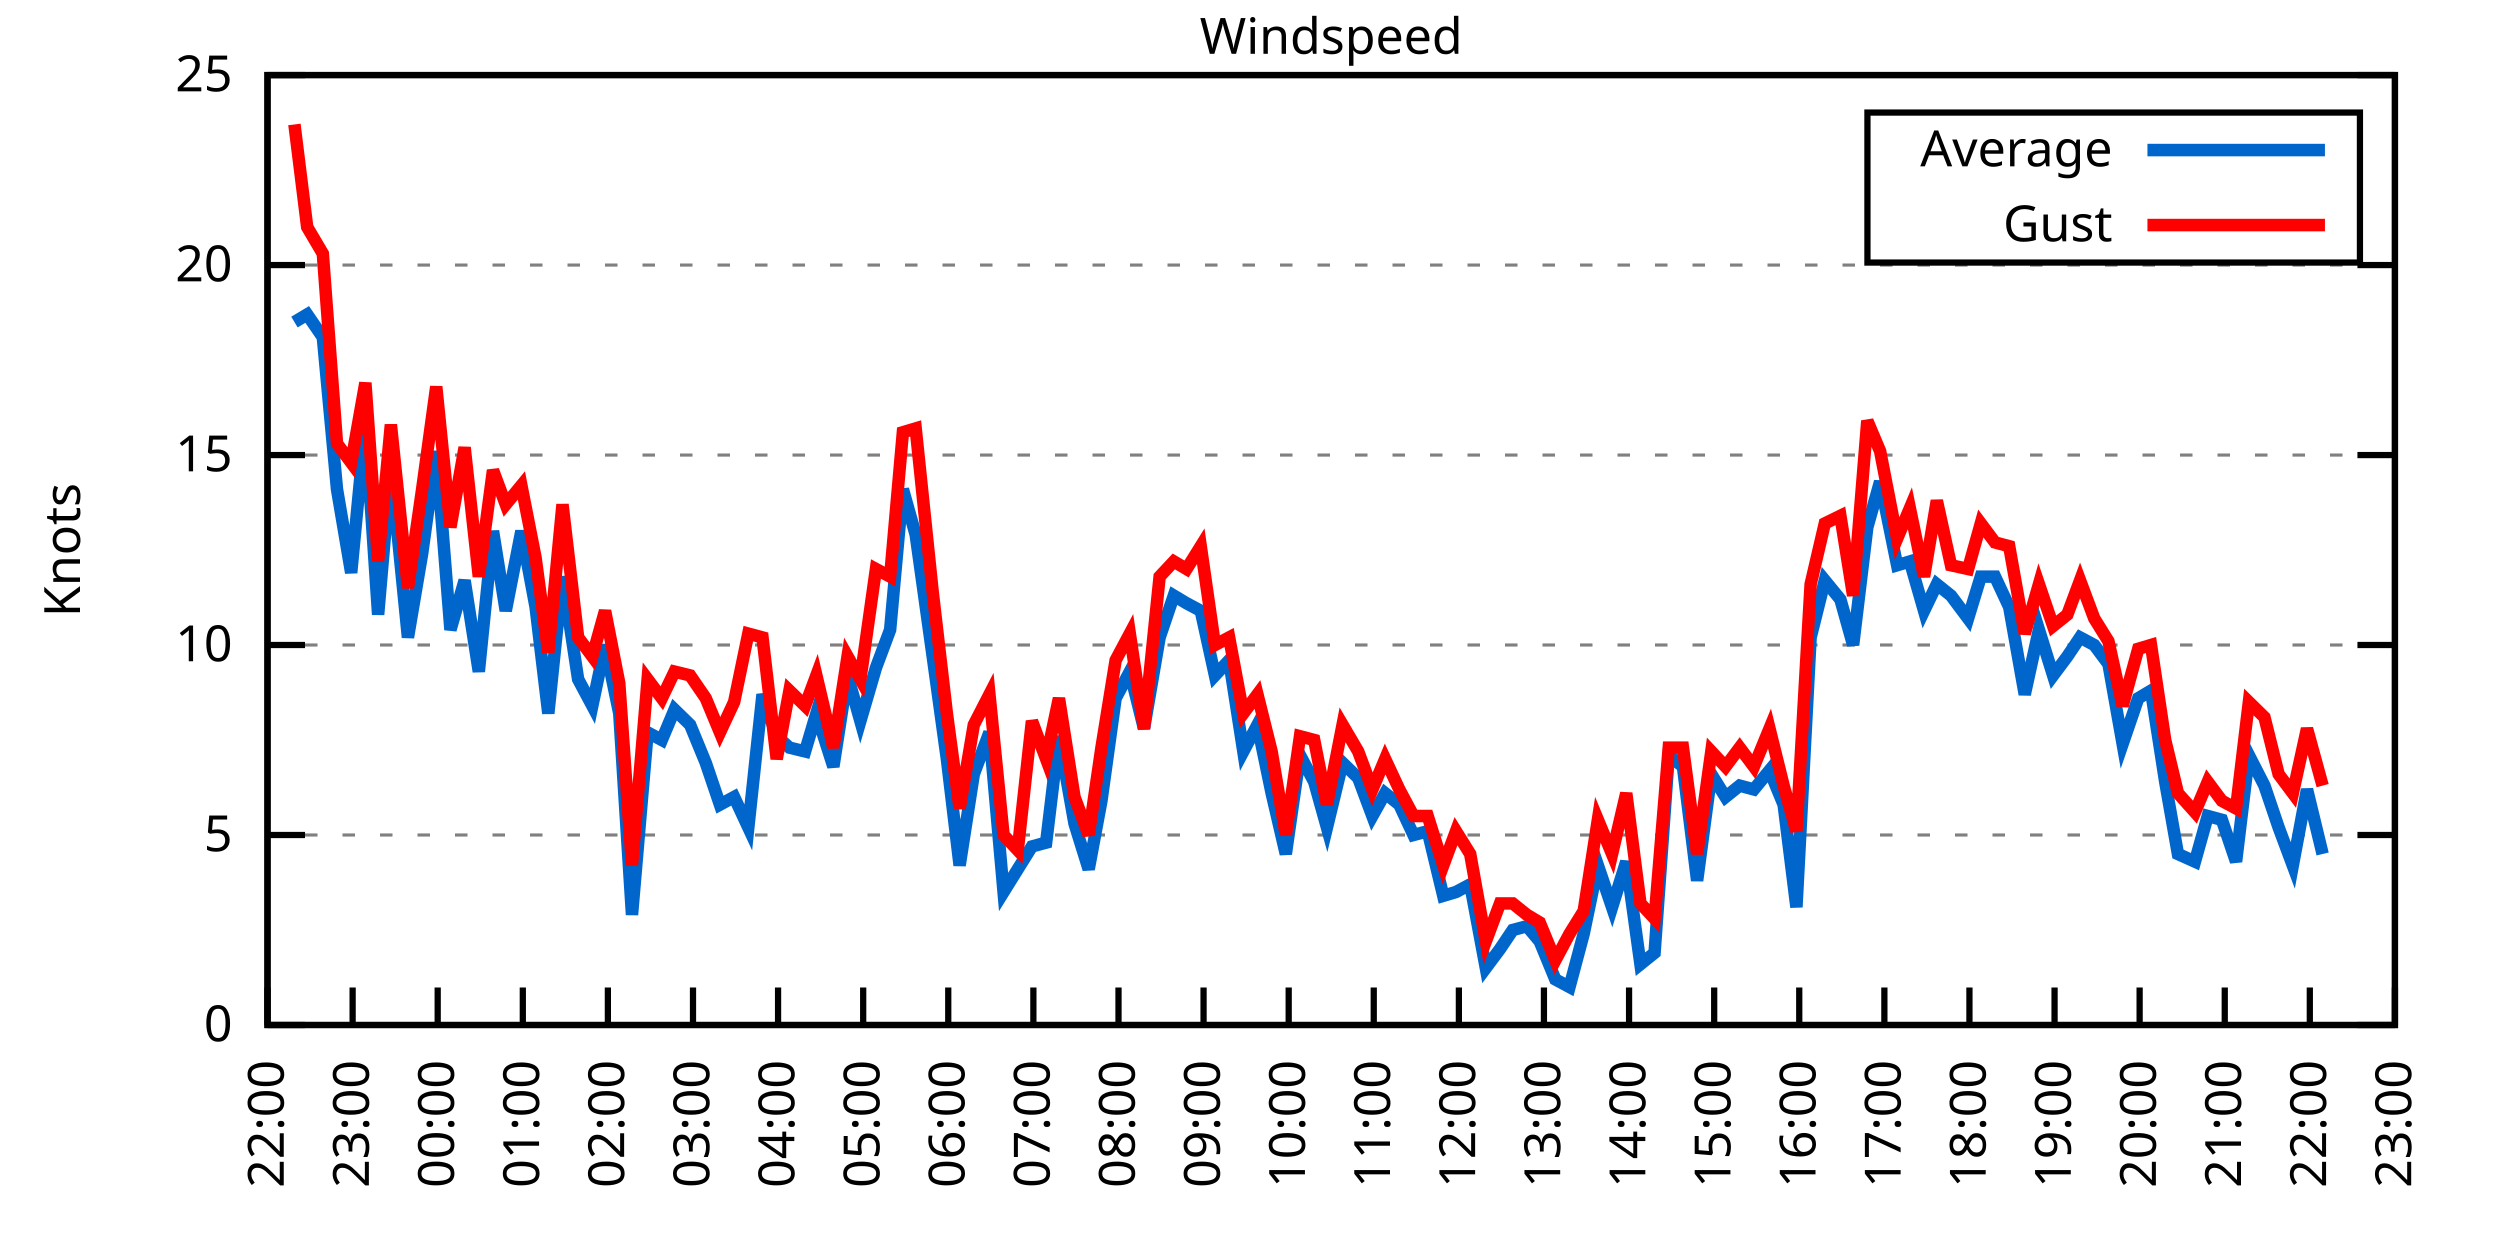
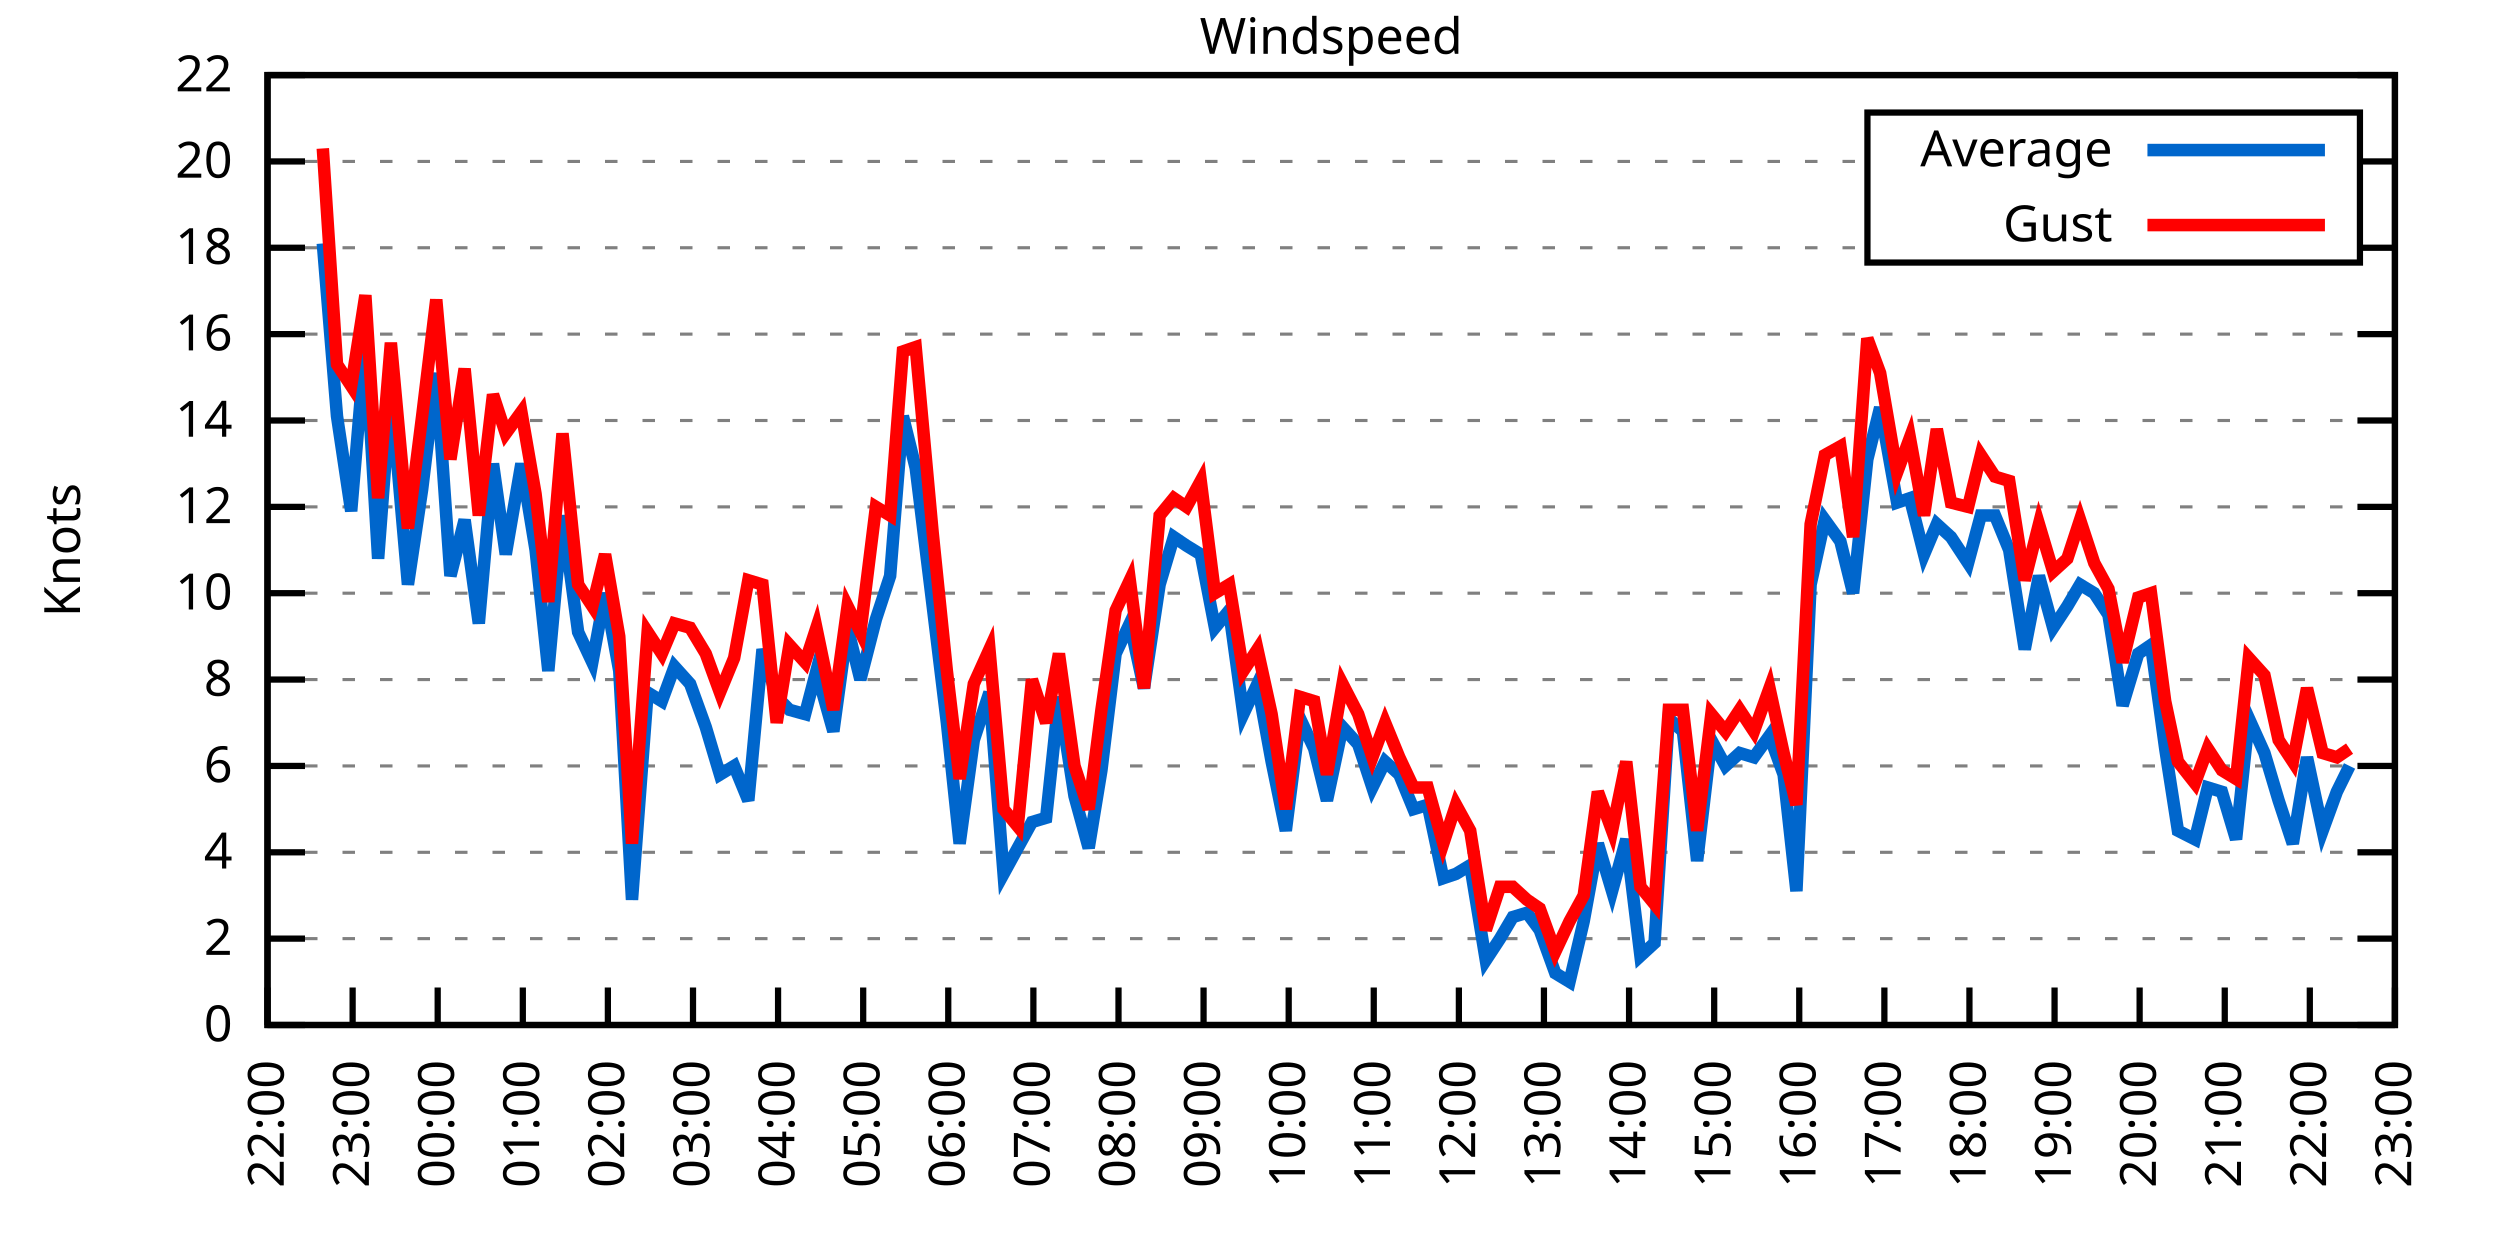
<svg xmlns="http://www.w3.org/2000/svg" xmlns:xlink="http://www.w3.org/1999/xlink" width="400" height="200" viewBox="0 0 400 200">
  <g id="gnuplot_canvas">
    <rect x="0" y="0" width="400" height="200" fill="none" />
    <defs>
      <circle id="gpDot" r="0.5" stroke-width="0.5" stroke="currentColor" />
      <path id="gpPt0" stroke-width="0.333" stroke="currentColor" d="M-1,0 h2 M0,-1 v2" />
      <path id="gpPt1" stroke-width="0.333" stroke="currentColor" d="M-1,-1 L1,1 M1,-1 L-1,1" />
      <path id="gpPt2" stroke-width="0.333" stroke="currentColor" d="M-1,0 L1,0 M0,-1 L0,1 M-1,-1 L1,1 M-1,1 L1,-1" />
      <rect id="gpPt3" stroke-width="0.333" stroke="currentColor" x="-1" y="-1" width="2" height="2" />
      <rect id="gpPt4" stroke-width="0.333" stroke="currentColor" fill="currentColor" x="-1" y="-1" width="2" height="2" />
      <circle id="gpPt5" stroke-width="0.333" stroke="currentColor" cx="0" cy="0" r="1" />
      <use xlink:href="#gpPt5" id="gpPt6" fill="currentColor" stroke="none" />
      <path id="gpPt7" stroke-width="0.333" stroke="currentColor" d="M0,-1.33 L-1.33,0.67 L1.33,0.67 z" />
      <use xlink:href="#gpPt7" id="gpPt8" fill="currentColor" stroke="none" />
      <use xlink:href="#gpPt7" id="gpPt9" stroke="currentColor" transform="rotate(180)" />
      <use xlink:href="#gpPt9" id="gpPt10" fill="currentColor" stroke="none" />
      <use xlink:href="#gpPt3" id="gpPt11" stroke="currentColor" transform="rotate(45)" />
      <use xlink:href="#gpPt11" id="gpPt12" fill="currentColor" stroke="none" />
      <path id="gpPt13" stroke-width="0.333" stroke="currentColor" d="M0,1.330 L1.265,0.411 L0.782,-1.067 L-0.782,-1.076 L-1.265,0.411 z" />
      <use xlink:href="#gpPt13" id="gpPt14" fill="currentColor" stroke="none" />
      <filter id="textbox" filterUnits="objectBoundingBox" x="0" y="0" height="1" width="1">
        <feFlood flood-color="white" flood-opacity="1" result="bgnd" />
        <feComposite in="SourceGraphic" in2="bgnd" operator="atop" />
      </filter>
      <filter id="greybox" filterUnits="objectBoundingBox" x="0" y="0" height="1" width="1">
        <feFlood flood-color="lightgrey" flood-opacity="1" result="grey" />
        <feComposite in="SourceGraphic" in2="grey" operator="atop" />
      </filter>
    </defs>
    <g fill="none" color="white" stroke="currentColor" stroke-width="1.00" stroke-linecap="butt" stroke-linejoin="miter">
</g>
    <g fill="none" color="black" stroke="currentColor" stroke-width="1.00" stroke-linecap="butt" stroke-linejoin="miter">
      <g stroke="none" shape-rendering="crispEdges">
        <polygon fill="rgb(255, 255, 255)" points="42.80,164.00 383.18,164.00 383.18,12.02 42.80,12.02 " />
      </g>
    </g>
    <g fill="none" color="black" stroke="currentColor" stroke-width="1.00" stroke-linecap="butt" stroke-linejoin="miter">
</g>
    <g fill="none" color="black" stroke="black" stroke-width="0.50" stroke-linecap="butt" stroke-linejoin="miter">
</g>
    <g fill="none" color="gray" stroke="currentColor" stroke-width="0.50" stroke-linecap="butt" stroke-linejoin="miter">
      <path stroke="gray" stroke-dasharray="2,4" class="gridline" d="M42.80,164.00 L383.19,164.00  " />
    </g>
    <g fill="none" color="gray" stroke="gray" stroke-width="1.00" stroke-linecap="butt" stroke-linejoin="miter">
</g>
    <g fill="none" color="black" stroke="currentColor" stroke-width="1.00" stroke-linecap="butt" stroke-linejoin="miter">
      <path stroke="black" d="M42.80,164.00 L48.80,164.00 M383.19,164.00 L377.19,164.00  " />
      <g transform="translate(37.20,166.60)" stroke="none" fill="black" font-family="Sans" font-size="8.00" text-anchor="end">
        <text>
          <tspan font-family="Sans"> 0</tspan>
        </text>
      </g>
    </g>
    <g fill="none" color="black" stroke="currentColor" stroke-width="1.00" stroke-linecap="butt" stroke-linejoin="miter">
</g>
    <g fill="none" color="black" stroke="black" stroke-width="0.50" stroke-linecap="butt" stroke-linejoin="miter">
</g>
    <g fill="none" color="gray" stroke="currentColor" stroke-width="0.50" stroke-linecap="butt" stroke-linejoin="miter">
-       <path stroke="gray" stroke-dasharray="2,4" class="gridline" d="M42.80,133.60 L383.19,133.60  " />
-     </g>
-     <g fill="none" color="gray" stroke="gray" stroke-width="1.00" stroke-linecap="butt" stroke-linejoin="miter">
- </g>
-     <g fill="none" color="black" stroke="currentColor" stroke-width="1.00" stroke-linecap="butt" stroke-linejoin="miter">
-       <path stroke="black" d="M42.80,133.60 L48.80,133.60 M383.19,133.60 L377.19,133.60  " />
-       <g transform="translate(37.20,136.20)" stroke="none" fill="black" font-family="Sans" font-size="8.00" text-anchor="end">
-         <text>
-           <tspan font-family="Sans"> 5</tspan>
-         </text>
-       </g>
-     </g>
-     <g fill="none" color="black" stroke="currentColor" stroke-width="1.00" stroke-linecap="butt" stroke-linejoin="miter">
- </g>
-     <g fill="none" color="black" stroke="black" stroke-width="0.50" stroke-linecap="butt" stroke-linejoin="miter">
- </g>
-     <g fill="none" color="gray" stroke="currentColor" stroke-width="0.50" stroke-linecap="butt" stroke-linejoin="miter">
-       <path stroke="gray" stroke-dasharray="2,4" class="gridline" d="M42.80,103.20 L383.19,103.20  " />
-     </g>
-     <g fill="none" color="gray" stroke="gray" stroke-width="1.00" stroke-linecap="butt" stroke-linejoin="miter">
- </g>
-     <g fill="none" color="black" stroke="currentColor" stroke-width="1.00" stroke-linecap="butt" stroke-linejoin="miter">
-       <path stroke="black" d="M42.80,103.20 L48.80,103.20 M383.19,103.20 L377.19,103.20  " />
-       <g transform="translate(37.20,105.80)" stroke="none" fill="black" font-family="Sans" font-size="8.00" text-anchor="end">
+       <path stroke="gray" stroke-dasharray="2,4" class="gridline" d="M42.80,150.18 L383.19,150.18  " />
+     </g>
+     <g fill="none" color="gray" stroke="gray" stroke-width="1.00" stroke-linecap="butt" stroke-linejoin="miter">
+ </g>
+     <g fill="none" color="black" stroke="currentColor" stroke-width="1.00" stroke-linecap="butt" stroke-linejoin="miter">
+       <path stroke="black" d="M42.80,150.18 L48.80,150.18 M383.19,150.18 L377.19,150.18  " />
+       <g transform="translate(37.20,152.78)" stroke="none" fill="black" font-family="Sans" font-size="8.00" text-anchor="end">
+         <text>
+           <tspan font-family="Sans"> 2</tspan>
+         </text>
+       </g>
+     </g>
+     <g fill="none" color="black" stroke="currentColor" stroke-width="1.00" stroke-linecap="butt" stroke-linejoin="miter">
+ </g>
+     <g fill="none" color="black" stroke="black" stroke-width="0.50" stroke-linecap="butt" stroke-linejoin="miter">
+ </g>
+     <g fill="none" color="gray" stroke="currentColor" stroke-width="0.50" stroke-linecap="butt" stroke-linejoin="miter">
+       <path stroke="gray" stroke-dasharray="2,4" class="gridline" d="M42.80,136.37 L383.19,136.37  " />
+     </g>
+     <g fill="none" color="gray" stroke="gray" stroke-width="1.00" stroke-linecap="butt" stroke-linejoin="miter">
+ </g>
+     <g fill="none" color="black" stroke="currentColor" stroke-width="1.00" stroke-linecap="butt" stroke-linejoin="miter">
+       <path stroke="black" d="M42.80,136.37 L48.80,136.37 M383.19,136.37 L377.19,136.37  " />
+       <g transform="translate(37.20,138.97)" stroke="none" fill="black" font-family="Sans" font-size="8.00" text-anchor="end">
+         <text>
+           <tspan font-family="Sans"> 4</tspan>
+         </text>
+       </g>
+     </g>
+     <g fill="none" color="black" stroke="currentColor" stroke-width="1.00" stroke-linecap="butt" stroke-linejoin="miter">
+ </g>
+     <g fill="none" color="black" stroke="black" stroke-width="0.50" stroke-linecap="butt" stroke-linejoin="miter">
+ </g>
+     <g fill="none" color="gray" stroke="currentColor" stroke-width="0.50" stroke-linecap="butt" stroke-linejoin="miter">
+       <path stroke="gray" stroke-dasharray="2,4" class="gridline" d="M42.80,122.55 L383.19,122.55  " />
+     </g>
+     <g fill="none" color="gray" stroke="gray" stroke-width="1.00" stroke-linecap="butt" stroke-linejoin="miter">
+ </g>
+     <g fill="none" color="black" stroke="currentColor" stroke-width="1.00" stroke-linecap="butt" stroke-linejoin="miter">
+       <path stroke="black" d="M42.80,122.55 L48.80,122.55 M383.19,122.55 L377.19,122.55  " />
+       <g transform="translate(37.20,125.15)" stroke="none" fill="black" font-family="Sans" font-size="8.00" text-anchor="end">
+         <text>
+           <tspan font-family="Sans"> 6</tspan>
+         </text>
+       </g>
+     </g>
+     <g fill="none" color="black" stroke="currentColor" stroke-width="1.00" stroke-linecap="butt" stroke-linejoin="miter">
+ </g>
+     <g fill="none" color="black" stroke="black" stroke-width="0.50" stroke-linecap="butt" stroke-linejoin="miter">
+ </g>
+     <g fill="none" color="gray" stroke="currentColor" stroke-width="0.50" stroke-linecap="butt" stroke-linejoin="miter">
+       <path stroke="gray" stroke-dasharray="2,4" class="gridline" d="M42.80,108.73 L383.19,108.73  " />
+     </g>
+     <g fill="none" color="gray" stroke="gray" stroke-width="1.00" stroke-linecap="butt" stroke-linejoin="miter">
+ </g>
+     <g fill="none" color="black" stroke="currentColor" stroke-width="1.00" stroke-linecap="butt" stroke-linejoin="miter">
+       <path stroke="black" d="M42.80,108.73 L48.80,108.73 M383.19,108.73 L377.19,108.73  " />
+       <g transform="translate(37.20,111.33)" stroke="none" fill="black" font-family="Sans" font-size="8.00" text-anchor="end">
+         <text>
+           <tspan font-family="Sans"> 8</tspan>
+         </text>
+       </g>
+     </g>
+     <g fill="none" color="black" stroke="currentColor" stroke-width="1.00" stroke-linecap="butt" stroke-linejoin="miter">
+ </g>
+     <g fill="none" color="black" stroke="black" stroke-width="0.50" stroke-linecap="butt" stroke-linejoin="miter">
+ </g>
+     <g fill="none" color="gray" stroke="currentColor" stroke-width="0.50" stroke-linecap="butt" stroke-linejoin="miter">
+       <path stroke="gray" stroke-dasharray="2,4" class="gridline" d="M42.80,94.91 L383.19,94.91  " />
+     </g>
+     <g fill="none" color="gray" stroke="gray" stroke-width="1.00" stroke-linecap="butt" stroke-linejoin="miter">
+ </g>
+     <g fill="none" color="black" stroke="currentColor" stroke-width="1.00" stroke-linecap="butt" stroke-linejoin="miter">
+       <path stroke="black" d="M42.80,94.91 L48.80,94.91 M383.19,94.91 L377.19,94.91  " />
+       <g transform="translate(37.20,97.51)" stroke="none" fill="black" font-family="Sans" font-size="8.00" text-anchor="end">
        <text>
          <tspan font-family="Sans"> 10</tspan>
        </text>
      </g>
    </g>
    <g fill="none" color="black" stroke="currentColor" stroke-width="1.00" stroke-linecap="butt" stroke-linejoin="miter">
</g>
    <g fill="none" color="black" stroke="black" stroke-width="0.50" stroke-linecap="butt" stroke-linejoin="miter">
</g>
    <g fill="none" color="gray" stroke="currentColor" stroke-width="0.50" stroke-linecap="butt" stroke-linejoin="miter">
-       <path stroke="gray" stroke-dasharray="2,4" class="gridline" d="M42.80,72.81 L383.19,72.81  " />
-     </g>
-     <g fill="none" color="gray" stroke="gray" stroke-width="1.00" stroke-linecap="butt" stroke-linejoin="miter">
- </g>
-     <g fill="none" color="black" stroke="currentColor" stroke-width="1.00" stroke-linecap="butt" stroke-linejoin="miter">
-       <path stroke="black" d="M42.80,72.81 L48.80,72.81 M383.19,72.81 L377.19,72.81  " />
-       <g transform="translate(37.20,75.41)" stroke="none" fill="black" font-family="Sans" font-size="8.00" text-anchor="end">
-         <text>
-           <tspan font-family="Sans"> 15</tspan>
-         </text>
-       </g>
-     </g>
-     <g fill="none" color="black" stroke="currentColor" stroke-width="1.00" stroke-linecap="butt" stroke-linejoin="miter">
- </g>
-     <g fill="none" color="black" stroke="black" stroke-width="0.50" stroke-linecap="butt" stroke-linejoin="miter">
- </g>
-     <g fill="none" color="gray" stroke="currentColor" stroke-width="0.50" stroke-linecap="butt" stroke-linejoin="miter">
-       <path stroke="gray" stroke-dasharray="2,4" class="gridline" d="M42.80,42.41 L383.19,42.41  " />
-     </g>
-     <g fill="none" color="gray" stroke="gray" stroke-width="1.00" stroke-linecap="butt" stroke-linejoin="miter">
- </g>
-     <g fill="none" color="black" stroke="currentColor" stroke-width="1.00" stroke-linecap="butt" stroke-linejoin="miter">
-       <path stroke="black" d="M42.80,42.41 L48.80,42.41 M383.19,42.41 L377.19,42.41  " />
-       <g transform="translate(37.20,45.01)" stroke="none" fill="black" font-family="Sans" font-size="8.00" text-anchor="end">
+       <path stroke="gray" stroke-dasharray="2,4" class="gridline" d="M42.80,81.10 L383.19,81.10  " />
+     </g>
+     <g fill="none" color="gray" stroke="gray" stroke-width="1.00" stroke-linecap="butt" stroke-linejoin="miter">
+ </g>
+     <g fill="none" color="black" stroke="currentColor" stroke-width="1.00" stroke-linecap="butt" stroke-linejoin="miter">
+       <path stroke="black" d="M42.80,81.10 L48.80,81.10 M383.19,81.10 L377.19,81.10  " />
+       <g transform="translate(37.20,83.70)" stroke="none" fill="black" font-family="Sans" font-size="8.00" text-anchor="end">
+         <text>
+           <tspan font-family="Sans"> 12</tspan>
+         </text>
+       </g>
+     </g>
+     <g fill="none" color="black" stroke="currentColor" stroke-width="1.00" stroke-linecap="butt" stroke-linejoin="miter">
+ </g>
+     <g fill="none" color="black" stroke="black" stroke-width="0.50" stroke-linecap="butt" stroke-linejoin="miter">
+ </g>
+     <g fill="none" color="gray" stroke="currentColor" stroke-width="0.50" stroke-linecap="butt" stroke-linejoin="miter">
+       <path stroke="gray" stroke-dasharray="2,4" class="gridline" d="M42.80,67.28 L383.19,67.28  " />
+     </g>
+     <g fill="none" color="gray" stroke="gray" stroke-width="1.00" stroke-linecap="butt" stroke-linejoin="miter">
+ </g>
+     <g fill="none" color="black" stroke="currentColor" stroke-width="1.00" stroke-linecap="butt" stroke-linejoin="miter">
+       <path stroke="black" d="M42.80,67.28 L48.80,67.28 M383.19,67.28 L377.19,67.28  " />
+       <g transform="translate(37.20,69.88)" stroke="none" fill="black" font-family="Sans" font-size="8.00" text-anchor="end">
+         <text>
+           <tspan font-family="Sans"> 14</tspan>
+         </text>
+       </g>
+     </g>
+     <g fill="none" color="black" stroke="currentColor" stroke-width="1.00" stroke-linecap="butt" stroke-linejoin="miter">
+ </g>
+     <g fill="none" color="black" stroke="black" stroke-width="0.50" stroke-linecap="butt" stroke-linejoin="miter">
+ </g>
+     <g fill="none" color="gray" stroke="currentColor" stroke-width="0.50" stroke-linecap="butt" stroke-linejoin="miter">
+       <path stroke="gray" stroke-dasharray="2,4" class="gridline" d="M42.80,53.46 L383.19,53.46  " />
+     </g>
+     <g fill="none" color="gray" stroke="gray" stroke-width="1.00" stroke-linecap="butt" stroke-linejoin="miter">
+ </g>
+     <g fill="none" color="black" stroke="currentColor" stroke-width="1.00" stroke-linecap="butt" stroke-linejoin="miter">
+       <path stroke="black" d="M42.80,53.46 L48.80,53.46 M383.19,53.46 L377.19,53.46  " />
+       <g transform="translate(37.20,56.06)" stroke="none" fill="black" font-family="Sans" font-size="8.00" text-anchor="end">
+         <text>
+           <tspan font-family="Sans"> 16</tspan>
+         </text>
+       </g>
+     </g>
+     <g fill="none" color="black" stroke="currentColor" stroke-width="1.00" stroke-linecap="butt" stroke-linejoin="miter">
+ </g>
+     <g fill="none" color="black" stroke="black" stroke-width="0.50" stroke-linecap="butt" stroke-linejoin="miter">
+ </g>
+     <g fill="none" color="gray" stroke="currentColor" stroke-width="0.50" stroke-linecap="butt" stroke-linejoin="miter">
+       <path stroke="gray" stroke-dasharray="2,4" class="gridline" d="M42.80,39.64 L298.79,39.64 M377.59,39.64 L383.19,39.64  " />
+     </g>
+     <g fill="none" color="gray" stroke="gray" stroke-width="1.00" stroke-linecap="butt" stroke-linejoin="miter">
+ </g>
+     <g fill="none" color="black" stroke="currentColor" stroke-width="1.00" stroke-linecap="butt" stroke-linejoin="miter">
+       <path stroke="black" d="M42.80,39.64 L48.80,39.64 M383.19,39.64 L377.19,39.64  " />
+       <g transform="translate(37.20,42.24)" stroke="none" fill="black" font-family="Sans" font-size="8.00" text-anchor="end">
+         <text>
+           <tspan font-family="Sans"> 18</tspan>
+         </text>
+       </g>
+     </g>
+     <g fill="none" color="black" stroke="currentColor" stroke-width="1.00" stroke-linecap="butt" stroke-linejoin="miter">
+ </g>
+     <g fill="none" color="black" stroke="black" stroke-width="0.50" stroke-linecap="butt" stroke-linejoin="miter">
+ </g>
+     <g fill="none" color="gray" stroke="currentColor" stroke-width="0.50" stroke-linecap="butt" stroke-linejoin="miter">
+       <path stroke="gray" stroke-dasharray="2,4" class="gridline" d="M42.80,25.83 L298.79,25.83 M377.59,25.83 L383.19,25.83  " />
+     </g>
+     <g fill="none" color="gray" stroke="gray" stroke-width="1.00" stroke-linecap="butt" stroke-linejoin="miter">
+ </g>
+     <g fill="none" color="black" stroke="currentColor" stroke-width="1.00" stroke-linecap="butt" stroke-linejoin="miter">
+       <path stroke="black" d="M42.80,25.83 L48.80,25.83 M383.19,25.83 L377.19,25.83  " />
+       <g transform="translate(37.20,28.43)" stroke="none" fill="black" font-family="Sans" font-size="8.00" text-anchor="end">
        <text>
          <tspan font-family="Sans"> 20</tspan>
        </text>
      </g>
    </g>
    <g fill="none" color="black" stroke="currentColor" stroke-width="1.00" stroke-linecap="butt" stroke-linejoin="miter">
</g>
    <g fill="none" color="black" stroke="black" stroke-width="0.50" stroke-linecap="butt" stroke-linejoin="miter">
</g>
    <g fill="none" color="gray" stroke="currentColor" stroke-width="0.50" stroke-linecap="butt" stroke-linejoin="miter">
      <path stroke="gray" stroke-dasharray="2,4" class="gridline" d="M42.80,12.01 L383.19,12.01  " />
    </g>
    <g fill="none" color="gray" stroke="gray" stroke-width="1.00" stroke-linecap="butt" stroke-linejoin="miter">
</g>
    <g fill="none" color="black" stroke="currentColor" stroke-width="1.00" stroke-linecap="butt" stroke-linejoin="miter">
      <path stroke="black" d="M42.80,12.01 L48.80,12.01 M383.19,12.01 L377.19,12.01  " />
      <g transform="translate(37.20,14.61)" stroke="none" fill="black" font-family="Sans" font-size="8.00" text-anchor="end">
        <text>
-           <tspan font-family="Sans"> 25</tspan>
+           <tspan font-family="Sans"> 22</tspan>
        </text>
      </g>
    </g>
    <g fill="none" color="black" stroke="currentColor" stroke-width="1.00" stroke-linecap="butt" stroke-linejoin="miter">
      <path stroke="black" d="M42.80,164.00 L42.80,158.00  " />
      <g transform="translate(45.40,169.60) rotate(270.00)" stroke="none" fill="black" font-family="Sans" font-size="8.00" text-anchor="end">
        <text>
          <tspan font-family="Sans">22:00</tspan>
        </text>
      </g>
    </g>
    <g fill="none" color="black" stroke="currentColor" stroke-width="1.00" stroke-linecap="butt" stroke-linejoin="miter">
      <path stroke="black" d="M56.42,164.00 L56.42,158.00  " />
      <g transform="translate(59.02,169.60) rotate(270.00)" stroke="none" fill="black" font-family="Sans" font-size="8.00" text-anchor="end">
        <text>
          <tspan font-family="Sans">23:00</tspan>
        </text>
      </g>
    </g>
    <g fill="none" color="black" stroke="currentColor" stroke-width="1.00" stroke-linecap="butt" stroke-linejoin="miter">
      <path stroke="black" d="M70.03,164.00 L70.03,158.00  " />
      <g transform="translate(72.63,169.60) rotate(270.00)" stroke="none" fill="black" font-family="Sans" font-size="8.00" text-anchor="end">
        <text>
          <tspan font-family="Sans">00:00</tspan>
        </text>
      </g>
    </g>
    <g fill="none" color="black" stroke="currentColor" stroke-width="1.00" stroke-linecap="butt" stroke-linejoin="miter">
      <path stroke="black" d="M83.65,164.00 L83.65,158.00  " />
      <g transform="translate(86.25,169.60) rotate(270.00)" stroke="none" fill="black" font-family="Sans" font-size="8.00" text-anchor="end">
        <text>
          <tspan font-family="Sans">01:00</tspan>
        </text>
      </g>
    </g>
    <g fill="none" color="black" stroke="currentColor" stroke-width="1.00" stroke-linecap="butt" stroke-linejoin="miter">
      <path stroke="black" d="M97.26,164.00 L97.26,158.00  " />
      <g transform="translate(99.86,169.60) rotate(270.00)" stroke="none" fill="black" font-family="Sans" font-size="8.00" text-anchor="end">
        <text>
          <tspan font-family="Sans">02:00</tspan>
        </text>
      </g>
    </g>
    <g fill="none" color="black" stroke="currentColor" stroke-width="1.00" stroke-linecap="butt" stroke-linejoin="miter">
      <path stroke="black" d="M110.88,164.00 L110.88,158.00  " />
      <g transform="translate(113.48,169.60) rotate(270.00)" stroke="none" fill="black" font-family="Sans" font-size="8.00" text-anchor="end">
        <text>
          <tspan font-family="Sans">03:00</tspan>
        </text>
      </g>
    </g>
    <g fill="none" color="black" stroke="currentColor" stroke-width="1.00" stroke-linecap="butt" stroke-linejoin="miter">
      <path stroke="black" d="M124.49,164.00 L124.49,158.00  " />
      <g transform="translate(127.09,169.60) rotate(270.00)" stroke="none" fill="black" font-family="Sans" font-size="8.00" text-anchor="end">
        <text>
          <tspan font-family="Sans">04:00</tspan>
        </text>
      </g>
    </g>
    <g fill="none" color="black" stroke="currentColor" stroke-width="1.00" stroke-linecap="butt" stroke-linejoin="miter">
      <path stroke="black" d="M138.11,164.00 L138.11,158.00  " />
      <g transform="translate(140.71,169.60) rotate(270.00)" stroke="none" fill="black" font-family="Sans" font-size="8.00" text-anchor="end">
        <text>
          <tspan font-family="Sans">05:00</tspan>
        </text>
      </g>
    </g>
    <g fill="none" color="black" stroke="currentColor" stroke-width="1.00" stroke-linecap="butt" stroke-linejoin="miter">
      <path stroke="black" d="M151.72,164.00 L151.72,158.00  " />
      <g transform="translate(154.32,169.60) rotate(270.00)" stroke="none" fill="black" font-family="Sans" font-size="8.00" text-anchor="end">
        <text>
          <tspan font-family="Sans">06:00</tspan>
        </text>
      </g>
    </g>
    <g fill="none" color="black" stroke="currentColor" stroke-width="1.00" stroke-linecap="butt" stroke-linejoin="miter">
      <path stroke="black" d="M165.34,164.00 L165.34,158.00  " />
      <g transform="translate(167.94,169.60) rotate(270.00)" stroke="none" fill="black" font-family="Sans" font-size="8.00" text-anchor="end">
        <text>
          <tspan font-family="Sans">07:00</tspan>
        </text>
      </g>
    </g>
    <g fill="none" color="black" stroke="currentColor" stroke-width="1.00" stroke-linecap="butt" stroke-linejoin="miter">
      <path stroke="black" d="M178.96,164.00 L178.96,158.00  " />
      <g transform="translate(181.56,169.60) rotate(270.00)" stroke="none" fill="black" font-family="Sans" font-size="8.00" text-anchor="end">
        <text>
          <tspan font-family="Sans">08:00</tspan>
        </text>
      </g>
    </g>
    <g fill="none" color="black" stroke="currentColor" stroke-width="1.00" stroke-linecap="butt" stroke-linejoin="miter">
      <path stroke="black" d="M192.57,164.00 L192.57,158.00  " />
      <g transform="translate(195.17,169.60) rotate(270.00)" stroke="none" fill="black" font-family="Sans" font-size="8.00" text-anchor="end">
        <text>
          <tspan font-family="Sans">09:00</tspan>
        </text>
      </g>
    </g>
    <g fill="none" color="black" stroke="currentColor" stroke-width="1.00" stroke-linecap="butt" stroke-linejoin="miter">
      <path stroke="black" d="M206.19,164.00 L206.19,158.00  " />
      <g transform="translate(208.79,169.60) rotate(270.00)" stroke="none" fill="black" font-family="Sans" font-size="8.00" text-anchor="end">
        <text>
          <tspan font-family="Sans">10:00</tspan>
        </text>
      </g>
    </g>
    <g fill="none" color="black" stroke="currentColor" stroke-width="1.00" stroke-linecap="butt" stroke-linejoin="miter">
      <path stroke="black" d="M219.80,164.00 L219.80,158.00  " />
      <g transform="translate(222.40,169.60) rotate(270.00)" stroke="none" fill="black" font-family="Sans" font-size="8.00" text-anchor="end">
        <text>
          <tspan font-family="Sans">11:00</tspan>
        </text>
      </g>
    </g>
    <g fill="none" color="black" stroke="currentColor" stroke-width="1.00" stroke-linecap="butt" stroke-linejoin="miter">
      <path stroke="black" d="M233.42,164.00 L233.42,158.00  " />
      <g transform="translate(236.02,169.60) rotate(270.00)" stroke="none" fill="black" font-family="Sans" font-size="8.00" text-anchor="end">
        <text>
          <tspan font-family="Sans">12:00</tspan>
        </text>
      </g>
    </g>
    <g fill="none" color="black" stroke="currentColor" stroke-width="1.00" stroke-linecap="butt" stroke-linejoin="miter">
      <path stroke="black" d="M247.03,164.00 L247.03,158.00  " />
      <g transform="translate(249.63,169.60) rotate(270.00)" stroke="none" fill="black" font-family="Sans" font-size="8.00" text-anchor="end">
        <text>
          <tspan font-family="Sans">13:00</tspan>
        </text>
      </g>
    </g>
    <g fill="none" color="black" stroke="currentColor" stroke-width="1.00" stroke-linecap="butt" stroke-linejoin="miter">
      <path stroke="black" d="M260.65,164.00 L260.65,158.00  " />
      <g transform="translate(263.25,169.60) rotate(270.00)" stroke="none" fill="black" font-family="Sans" font-size="8.00" text-anchor="end">
        <text>
          <tspan font-family="Sans">14:00</tspan>
        </text>
      </g>
    </g>
    <g fill="none" color="black" stroke="currentColor" stroke-width="1.00" stroke-linecap="butt" stroke-linejoin="miter">
      <path stroke="black" d="M274.27,164.00 L274.27,158.00  " />
      <g transform="translate(276.87,169.60) rotate(270.00)" stroke="none" fill="black" font-family="Sans" font-size="8.00" text-anchor="end">
        <text>
          <tspan font-family="Sans">15:00</tspan>
        </text>
      </g>
    </g>
    <g fill="none" color="black" stroke="currentColor" stroke-width="1.00" stroke-linecap="butt" stroke-linejoin="miter">
      <path stroke="black" d="M287.88,164.00 L287.88,158.00  " />
      <g transform="translate(290.48,169.60) rotate(270.00)" stroke="none" fill="black" font-family="Sans" font-size="8.00" text-anchor="end">
        <text>
          <tspan font-family="Sans">16:00</tspan>
        </text>
      </g>
    </g>
    <g fill="none" color="black" stroke="currentColor" stroke-width="1.00" stroke-linecap="butt" stroke-linejoin="miter">
      <path stroke="black" d="M301.50,164.00 L301.50,158.00  " />
      <g transform="translate(304.10,169.60) rotate(270.00)" stroke="none" fill="black" font-family="Sans" font-size="8.00" text-anchor="end">
        <text>
          <tspan font-family="Sans">17:00</tspan>
        </text>
      </g>
    </g>
    <g fill="none" color="black" stroke="currentColor" stroke-width="1.00" stroke-linecap="butt" stroke-linejoin="miter">
      <path stroke="black" d="M315.11,164.00 L315.11,158.00  " />
      <g transform="translate(317.71,169.60) rotate(270.00)" stroke="none" fill="black" font-family="Sans" font-size="8.00" text-anchor="end">
        <text>
          <tspan font-family="Sans">18:00</tspan>
        </text>
      </g>
    </g>
    <g fill="none" color="black" stroke="currentColor" stroke-width="1.00" stroke-linecap="butt" stroke-linejoin="miter">
      <path stroke="black" d="M328.73,164.00 L328.73,158.00  " />
      <g transform="translate(331.33,169.60) rotate(270.00)" stroke="none" fill="black" font-family="Sans" font-size="8.00" text-anchor="end">
        <text>
          <tspan font-family="Sans">19:00</tspan>
        </text>
      </g>
    </g>
    <g fill="none" color="black" stroke="currentColor" stroke-width="1.00" stroke-linecap="butt" stroke-linejoin="miter">
      <path stroke="black" d="M342.34,164.00 L342.34,158.00  " />
      <g transform="translate(344.94,169.60) rotate(270.00)" stroke="none" fill="black" font-family="Sans" font-size="8.00" text-anchor="end">
        <text>
          <tspan font-family="Sans">20:00</tspan>
        </text>
      </g>
    </g>
    <g fill="none" color="black" stroke="currentColor" stroke-width="1.00" stroke-linecap="butt" stroke-linejoin="miter">
      <path stroke="black" d="M355.96,164.00 L355.96,158.00  " />
      <g transform="translate(358.56,169.60) rotate(270.00)" stroke="none" fill="black" font-family="Sans" font-size="8.00" text-anchor="end">
        <text>
          <tspan font-family="Sans">21:00</tspan>
        </text>
      </g>
    </g>
    <g fill="none" color="black" stroke="currentColor" stroke-width="1.00" stroke-linecap="butt" stroke-linejoin="miter">
      <path stroke="black" d="M369.57,164.00 L369.57,158.00  " />
      <g transform="translate(372.17,169.60) rotate(270.00)" stroke="none" fill="black" font-family="Sans" font-size="8.00" text-anchor="end">
        <text>
          <tspan font-family="Sans">22:00</tspan>
        </text>
      </g>
    </g>
    <g fill="none" color="black" stroke="currentColor" stroke-width="1.00" stroke-linecap="butt" stroke-linejoin="miter">
      <path stroke="black" d="M383.19,164.00 L383.19,158.00  " />
      <g transform="translate(385.79,169.60) rotate(270.00)" stroke="none" fill="black" font-family="Sans" font-size="8.00" text-anchor="end">
        <text>
          <tspan font-family="Sans">23:00</tspan>
        </text>
      </g>
    </g>
    <g fill="none" color="black" stroke="currentColor" stroke-width="1.00" stroke-linecap="butt" stroke-linejoin="miter">
</g>
    <g fill="none" color="black" stroke="currentColor" stroke-width="1.00" stroke-linecap="butt" stroke-linejoin="miter">
      <path stroke="black" d="M42.80,12.01 L42.80,164.00 L383.19,164.00 L383.19,12.01 L42.80,12.01 Z  " />
    </g>
    <g fill="none" color="black" stroke="currentColor" stroke-width="1.00" stroke-linecap="butt" stroke-linejoin="miter">
</g>
    <g fill="none" color="black" stroke="currentColor" stroke-width="1.00" stroke-linecap="butt" stroke-linejoin="miter">
      <path stroke="black" d="M298.79,42.01 L298.79,18.01 L377.59,18.01 L377.59,42.01 L298.79,42.01 Z  " />
    </g>
    <g id="Windspeed_plot_1">
      <g fill="none" color="white" stroke="black" stroke-width="2.00" stroke-linecap="butt" stroke-linejoin="miter">
</g>
      <g fill="none" color="black" stroke="currentColor" stroke-width="2.00" stroke-linecap="butt" stroke-linejoin="miter">
        <g transform="translate(337.99,26.61)" stroke="none" fill="black" font-family="Sans" font-size="8.00" text-anchor="end">
          <text>
            <tspan font-family="Sans">Average</tspan>
          </text>
        </g>
      </g>
      <g fill="none" color="black" stroke="currentColor" stroke-width="2.00" stroke-linecap="butt" stroke-linejoin="miter">
-         <path stroke="rgb(  0, 102, 204)" d="M343.59,24.01 L371.99,24.01 M47.11,51.53 L49.15,50.31 L51.65,53.96 L53.92,78.28 L56.19,91.65 L58.46,67.94   L60.50,98.34 L62.54,74.63 L65.27,101.99 L67.54,88.61 L69.80,72.20 L72.07,100.77 L74.34,92.87 L76.61,107.46   L78.88,84.97 L80.92,97.73 L83.42,84.97 L85.69,97.12 L87.73,114.15 L90.00,92.26 L92.50,108.68 L94.77,112.93   L96.81,103.20 L99.08,114.15 L101.12,146.37 L103.62,117.19 L105.89,118.40 L107.93,113.54 L110.42,115.97 L112.92,122.05   L115.19,128.74 L117.46,127.52 L119.73,132.39 L122.00,111.11 L124.27,117.80 L126.31,119.62 L128.81,120.23 L130.62,114.15   L133.34,122.66 L135.61,108.07 L137.66,115.36 L140.15,106.85 L142.42,100.77 L144.46,78.28 L146.51,85.57 L149.23,105.03   L151.50,121.44 L153.54,138.47 L155.81,123.87 L158.31,117.19 L160.57,142.72 L162.84,139.07 L165.11,135.43 L167.38,134.82   L169.43,117.80 L171.92,131.78 L174.19,139.07 L176.23,128.13 L178.50,111.72 L180.77,107.46 L183.04,116.58 L185.54,101.99   L187.81,95.30 L189.85,96.52 L192.12,97.73 L194.39,108.07 L196.66,105.64 L198.93,120.23 L201.19,115.97 L203.46,126.91   L205.73,136.64 L208.00,120.83 L210.27,125.09 L212.31,132.39 L214.81,122.05 L217.31,124.48 L219.58,130.56 L221.62,126.91   L223.89,128.74 L226.16,133.60 L228.43,132.99 L230.92,143.33 L232.96,142.72 L235.23,141.51 L237.73,154.88 L240.00,151.84   L242.04,148.80 L244.31,148.19 L246.35,150.62 L248.85,156.70 L251.12,157.92 L253.39,149.41 L255.66,138.47 L257.93,145.15   L260.20,137.86 L262.47,154.27 L264.73,152.45 L267.00,120.83 L269.27,122.66 L271.54,140.90 L273.81,123.87 L276.08,127.52   L278.35,125.70 L280.62,126.31 L283.12,123.27 L285.38,128.74 L287.43,145.15 L289.70,101.99 L291.97,92.87 L294.46,95.91   L296.50,103.20 L298.77,84.36 L300.82,77.06 L303.54,90.44 L305.58,89.83 L307.85,97.73 L309.89,93.48 L312.16,95.30   L314.89,98.95 L316.93,92.26 L319.20,92.26 L321.47,97.12 L323.96,111.11 L326.23,100.77 L328.50,108.07 L330.77,105.03   L332.81,101.99 L335.08,103.20 L337.35,106.24 L339.62,119.01 L342.12,111.72 L344.16,110.50 L346.43,125.09 L348.47,136.64   L351.19,137.86 L353.24,130.56 L355.50,131.17 L357.77,137.86 L359.82,120.83 L362.31,125.70 L364.58,132.39 L366.85,138.47   L369.12,126.31 L371.62,136.64  " />
+         <path stroke="rgb(  0, 102, 204)" d="M343.59,24.01 L371.99,24.01 M51.65,38.95 L53.92,66.59 L56.19,81.79 L58.46,54.84 L60.50,89.39 L62.54,62.44   L65.27,93.53 L67.54,78.33 L69.80,59.68 L72.07,92.15 L74.34,83.17 L76.61,99.75 L78.88,74.19 L80.92,88.70   L83.42,74.19 L85.69,88.00 L87.73,107.35 L90.00,82.48 L92.50,101.13 L94.77,105.97 L96.81,94.91 L99.08,107.35   L101.12,143.96 L103.62,110.80 L105.89,112.19 L107.93,106.66 L110.42,109.42 L112.92,116.33 L115.19,123.93 L117.46,122.55   L119.73,128.08 L122.00,103.89 L124.27,111.49 L126.31,113.57 L128.81,114.26 L130.62,107.35 L133.34,117.02 L135.61,100.44   L137.66,108.73 L140.15,99.06 L142.42,92.15 L144.46,66.59 L146.51,74.88 L149.23,96.99 L151.50,115.64 L153.54,134.98   L155.81,118.40 L158.31,110.80 L160.57,139.82 L162.84,135.67 L165.11,131.53 L167.38,130.84 L169.43,111.49 L171.92,127.38   L174.19,135.67 L176.23,123.24 L178.50,104.59 L180.77,99.75 L183.04,110.11 L185.54,93.53 L187.81,85.93 L189.85,87.31   L192.12,88.70 L194.39,100.44 L196.66,97.68 L198.93,114.26 L201.19,109.42 L203.46,121.86 L205.73,132.91 L208.00,114.95   L210.27,119.78 L212.31,128.08 L214.81,116.33 L217.31,119.09 L219.58,126.00 L221.62,121.86 L223.89,123.93 L226.16,129.46   L228.43,128.77 L230.92,140.51 L232.96,139.82 L235.23,138.44 L237.73,153.64 L240.00,150.18 L242.04,146.73 L244.31,146.04   L246.35,148.80 L248.85,155.71 L251.12,157.09 L253.39,147.42 L255.66,134.98 L257.93,142.58 L260.20,134.29 L262.47,152.95   L264.73,150.87 L267.00,114.95 L269.27,117.02 L271.54,137.75 L273.81,118.40 L276.08,122.55 L278.35,120.48 L280.62,121.17   L283.12,117.71 L285.38,123.93 L287.43,142.58 L289.70,93.53 L291.97,83.17 L294.46,86.62 L296.50,94.91 L298.77,73.50   L300.82,65.21 L303.54,80.41 L305.58,79.71 L307.85,88.70 L309.89,83.86 L312.16,85.93 L314.89,90.08 L316.93,82.48   L319.20,82.48 L321.47,88.00 L323.96,103.89 L326.23,92.15 L328.50,100.44 L330.77,96.99 L332.81,93.53 L335.08,94.91   L337.35,98.37 L339.62,112.88 L342.12,104.59 L344.16,103.20 L346.43,119.78 L348.47,132.91 L351.19,134.29 L353.24,126.00   L355.50,126.69 L357.77,134.29 L359.82,114.95 L362.31,120.48 L364.58,128.08 L366.85,134.98 L369.12,121.17 L371.62,132.91   L373.89,126.69 L375.93,122.55  " />
      </g>
    </g>
    <g id="Windspeed_plot_2">
      <g fill="none" color="black" stroke="currentColor" stroke-width="2.00" stroke-linecap="butt" stroke-linejoin="miter">
        <g transform="translate(337.99,38.61)" stroke="none" fill="black" font-family="Sans" font-size="8.00" text-anchor="end">
          <text>
            <tspan font-family="Sans">Gust</tspan>
          </text>
        </g>
      </g>
      <g fill="none" color="black" stroke="currentColor" stroke-width="2.00" stroke-linecap="butt" stroke-linejoin="miter">
-         <path stroke="rgb(255,   0,   0)" d="M343.59,36.01 L371.99,36.01 M47.11,19.91 L49.15,36.33 L51.65,40.58 L53.92,70.98 L56.19,74.02 L58.46,61.25   L60.50,89.83 L62.54,67.94 L65.27,94.08 L67.54,78.28 L69.80,61.86 L72.07,84.36 L74.34,71.59 L76.61,92.26   L78.88,75.24 L80.92,80.71 L83.42,77.67 L85.69,89.22 L87.73,104.42 L90.00,80.71 L92.50,101.99 L94.77,105.03   L96.81,97.73 L99.08,109.28 L101.12,138.47 L103.62,108.68 L105.89,111.72 L107.93,107.46 L110.42,108.07 L112.92,111.72   L115.19,117.19 L117.46,112.32 L119.73,101.38 L122.00,101.99 L124.27,121.44 L126.31,110.50 L128.81,112.93 L130.62,108.07   L133.34,119.62 L135.61,105.03 L137.66,108.68 L140.15,91.04 L142.42,92.26 L144.46,69.16 L146.51,68.55 L149.23,94.69   L151.50,114.15 L153.54,129.35 L155.81,115.97 L158.31,111.11 L160.57,133.60 L162.84,136.03 L165.11,115.36 L167.38,121.44   L169.43,111.72 L171.92,127.52 L174.19,133.60 L176.23,119.62 L178.50,105.64 L180.77,101.38 L183.04,116.58 L185.54,92.26   L187.81,89.83 L189.85,91.04 L192.12,87.40 L194.39,103.20 L196.66,101.99 L198.93,114.15 L201.19,111.11 L203.46,120.23   L205.73,133.60 L208.00,117.80 L210.27,118.40 L212.31,128.74 L214.81,115.97 L217.31,120.23 L219.58,126.31 L221.62,121.44   L223.89,126.31 L226.16,130.56 L228.43,130.56 L230.92,138.47 L232.96,132.99 L235.23,136.64 L237.73,150.62 L240.00,144.55   L242.04,144.55 L244.31,146.37 L246.35,147.59 L248.85,153.66 L251.12,149.41 L253.39,145.76 L255.66,131.17 L257.93,136.64   L260.20,126.91 L262.47,144.55 L264.73,146.98 L267.00,119.62 L269.27,119.62 L271.54,136.64 L273.81,120.23 L276.08,122.66   L278.35,119.62 L280.62,122.66 L283.12,116.58 L285.38,125.70 L287.43,132.99 L289.70,93.48 L291.97,83.75 L294.46,82.53   L296.50,95.30 L298.77,67.33 L300.82,72.20 L303.54,86.18 L305.58,81.32 L307.85,92.26 L309.89,80.10 L312.16,90.44   L314.89,91.04 L316.93,83.75 L319.20,86.79 L321.47,87.40 L323.96,101.38 L326.23,93.48 L328.50,100.16 L330.77,98.34   L332.81,92.87 L335.08,98.95 L337.35,102.60 L339.62,112.93 L342.12,103.81 L344.16,103.20 L346.43,118.40 L348.47,126.91   L351.19,129.95 L353.24,125.09 L355.50,128.13 L357.77,129.35 L359.82,112.32 L362.31,114.76 L364.58,123.87 L366.85,126.91   L369.12,116.58 L371.62,125.70  " />
+         <path stroke="rgb(255,   0,   0)" d="M343.59,36.01 L371.99,36.01 M51.65,23.75 L53.92,58.30 L56.19,61.75 L58.46,47.24 L60.50,79.71 L62.54,54.84   L65.27,84.55 L67.54,66.59 L69.80,47.93 L72.07,73.50 L74.34,58.99 L76.61,82.48 L78.88,63.13 L80.92,69.35   L83.42,65.90 L85.69,79.02 L87.73,96.30 L90.00,69.35 L92.50,93.53 L94.77,96.99 L96.81,88.70 L99.08,101.82   L101.12,134.98 L103.62,101.13 L105.89,104.59 L107.93,99.75 L110.42,100.44 L112.92,104.59 L115.19,110.80 L117.46,105.28   L119.73,92.84 L122.00,93.53 L124.27,115.64 L126.31,103.20 L128.81,105.97 L130.62,100.44 L133.34,113.57 L135.61,96.99   L137.66,101.13 L140.15,81.10 L142.42,82.48 L144.46,56.23 L146.51,55.53 L149.23,85.24 L151.50,107.35 L153.54,124.62   L155.81,109.42 L158.31,103.89 L160.57,129.46 L162.84,132.22 L165.11,108.73 L167.38,115.64 L169.43,104.59 L171.92,122.55   L174.19,129.46 L176.23,113.57 L178.50,97.68 L180.77,92.84 L183.04,110.11 L185.54,82.48 L187.81,79.71 L189.85,81.10   L192.12,76.95 L194.39,94.91 L196.66,93.53 L198.93,107.35 L201.19,103.89 L203.46,114.26 L205.73,129.46 L208.00,111.49   L210.27,112.19 L212.31,123.93 L214.81,109.42 L217.31,114.26 L219.58,121.17 L221.62,115.64 L223.89,121.17 L226.16,126.00   L228.43,126.00 L230.92,134.98 L232.96,128.77 L235.23,132.91 L237.73,148.80 L240.00,141.89 L242.04,141.89 L244.31,143.96   L246.35,145.35 L248.85,152.26 L251.12,147.42 L253.39,143.27 L255.66,126.69 L257.93,132.91 L260.20,121.86 L262.47,141.89   L264.73,144.66 L267.00,113.57 L269.27,113.57 L271.54,132.91 L273.81,114.26 L276.08,117.02 L278.35,113.57 L280.62,117.02   L283.12,110.11 L285.38,120.48 L287.43,128.77 L289.70,83.86 L291.97,72.81 L294.46,71.42 L296.50,85.93 L298.77,54.15   L300.82,59.68 L303.54,75.57 L305.58,70.04 L307.85,82.48 L309.89,68.66 L312.16,80.41 L314.89,81.10 L316.93,72.81   L319.20,76.26 L321.47,76.95 L323.96,92.84 L326.23,83.86 L328.50,91.46 L330.77,89.39 L332.81,83.17 L335.08,90.08   L337.35,94.22 L339.62,105.97 L342.12,95.60 L344.16,94.91 L346.43,112.19 L348.47,121.86 L351.19,125.31 L353.24,119.78   L355.50,123.24 L357.77,124.62 L359.82,105.28 L362.31,108.04 L364.58,118.40 L366.85,121.86 L369.12,110.11 L371.62,120.48   L373.89,121.17 L375.93,119.78  " />
      </g>
    </g>
    <g fill="none" color="black" stroke="currentColor" stroke-width="2.00" stroke-linecap="butt" stroke-linejoin="miter">
</g>
    <g fill="none" color="black" stroke="black" stroke-width="1.00" stroke-linecap="butt" stroke-linejoin="miter">
</g>
    <g fill="none" color="black" stroke="currentColor" stroke-width="1.00" stroke-linecap="butt" stroke-linejoin="miter">
      <path stroke="black" d="M42.80,12.01 L42.80,164.00 L383.19,164.00 L383.19,12.01 L42.80,12.01 Z  " />
      <g transform="translate(12.80,88.01) rotate(270.00)" stroke="none" fill="black" font-family="Sans" font-size="8.00" text-anchor="middle">
        <text>
          <tspan font-family="Sans">Knots</tspan>
        </text>
      </g>
    </g>
    <g fill="none" color="black" stroke="currentColor" stroke-width="1.00" stroke-linecap="butt" stroke-linejoin="miter">
</g>
    <g fill="none" color="black" stroke="currentColor" stroke-width="1.00" stroke-linecap="butt" stroke-linejoin="miter">
      <g transform="translate(212.99,8.61)" stroke="none" fill="black" font-family="Sans" font-size="8.00" text-anchor="middle">
        <text>
          <tspan font-family="Sans">Windspeed</tspan>
        </text>
      </g>
    </g>
    <g fill="none" color="black" stroke="currentColor" stroke-width="1.00" stroke-linecap="butt" stroke-linejoin="miter">
</g>
  </g>
</svg>
